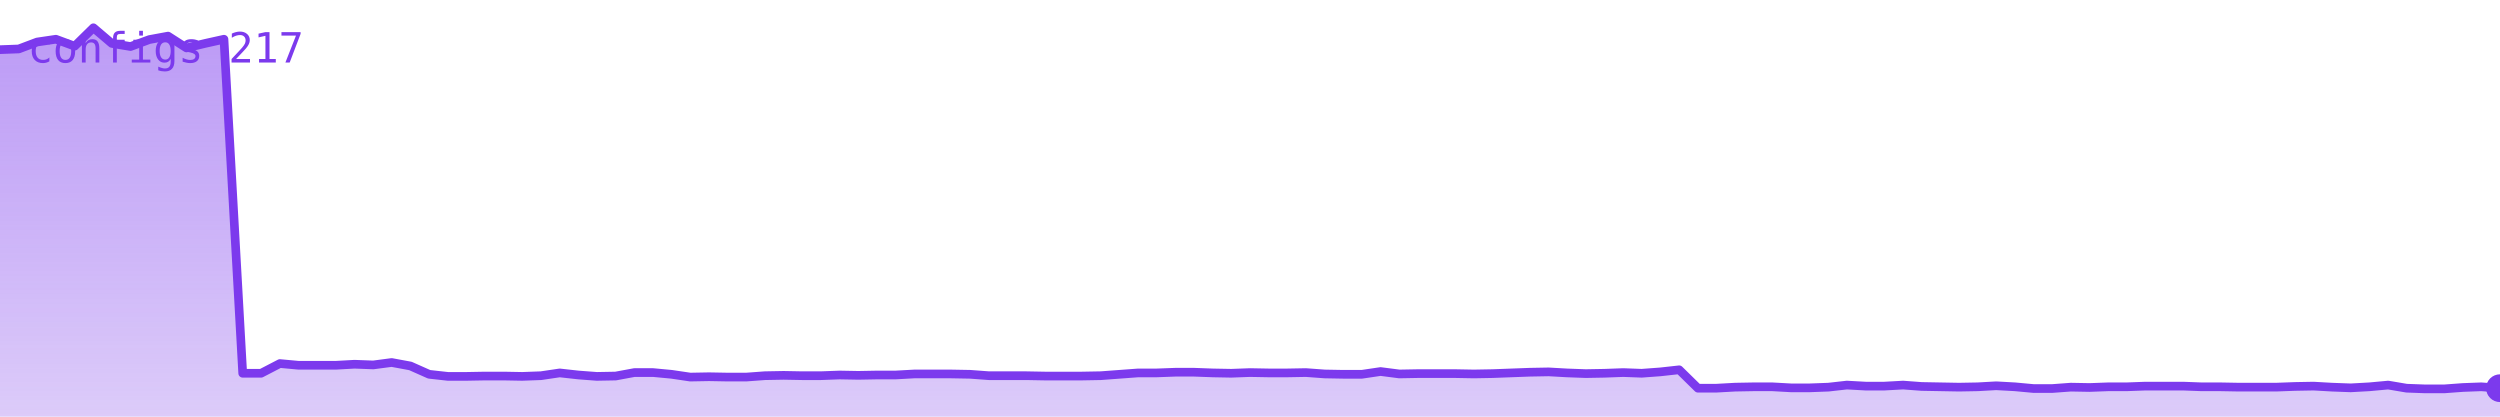
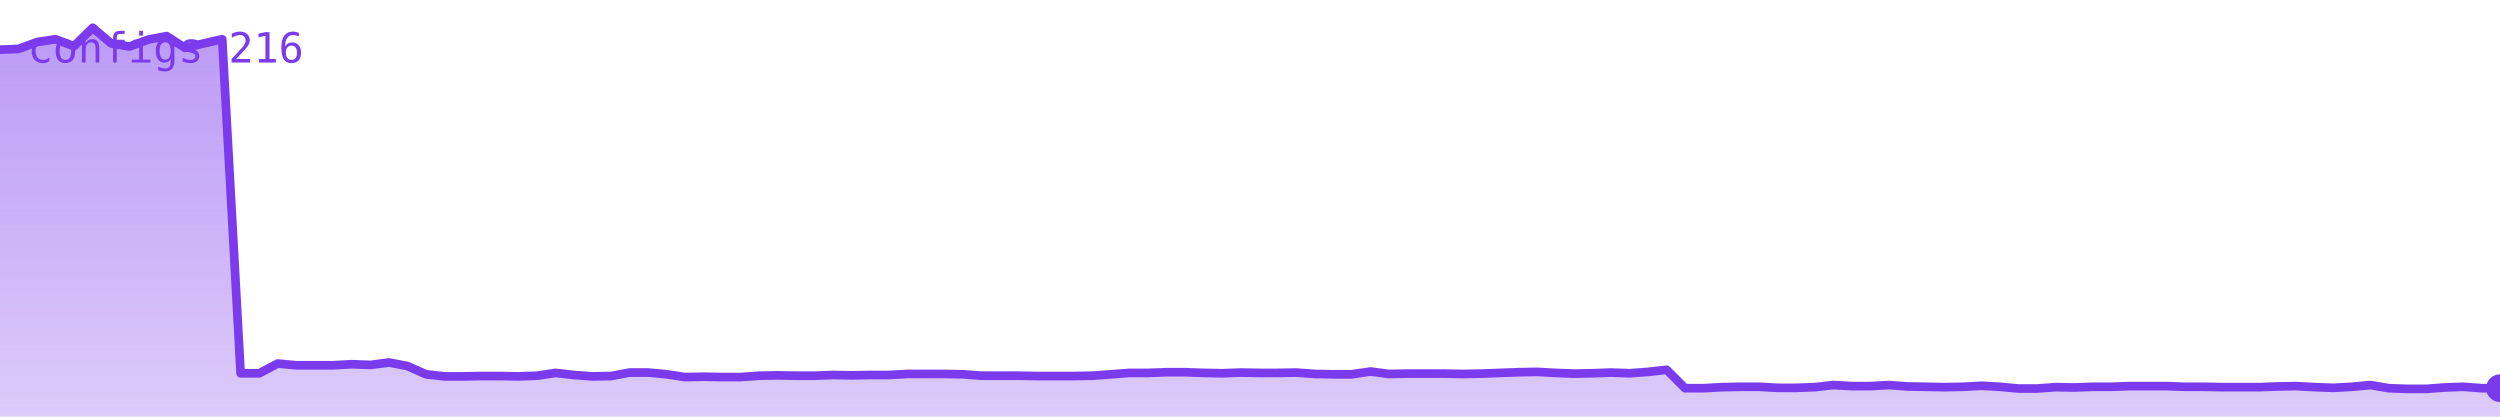
<svg xmlns="http://www.w3.org/2000/svg" viewBox="0 0 720 120" width="720" height="120" role="img" aria-label="configs">
  <defs>
    <linearGradient id="g" x1="0" y1="0" x2="0" y2="1">
      <stop offset="0%" stop-color="#7c3aed" stop-opacity="0.35" />
      <stop offset="100%" stop-color="#7c3aed" stop-opacity="0.02" />
    </linearGradient>
  </defs>
-   <polygon points="0,120 0.0,14.3 5.4,14.1 10.7,12.1 16.1,11.3 21.5,13.3 26.9,8.0 32.2,12.5 37.6,13.4 43.0,11.4 48.4,10.4 53.7,13.8 59.1,12.5 64.5,11.3 69.9,107.5 75.2,107.5 80.6,104.7 86.0,105.2 91.3,105.2 96.7,105.2 102.1,104.9 107.5,105.1 112.8,104.4 118.2,105.4 123.6,107.8 129.0,108.4 134.3,108.4 139.7,108.3 145.1,108.3 150.4,108.4 155.8,108.2 161.2,107.4 166.6,108.0 171.9,108.4 177.3,108.3 182.7,107.3 188.1,107.3 193.4,107.8 198.8,108.6 204.2,108.5 209.6,108.6 214.9,108.6 220.3,108.2 225.7,108.1 231.0,108.2 236.4,108.2 241.8,108.0 247.2,108.1 252.5,108.0 257.9,108.0 263.3,107.7 268.7,107.7 274.0,107.7 279.4,107.8 284.8,108.2 290.1,108.2 295.5,108.2 300.9,108.3 306.3,108.3 311.6,108.3 317.0,108.2 322.4,107.8 327.8,107.4 333.1,107.4 338.5,107.2 343.9,107.2 349.3,107.4 354.6,107.5 360.0,107.3 365.4,107.4 370.7,107.4 376.1,107.3 381.5,107.7 386.9,107.8 392.2,107.8 397.6,107.0 403.0,107.7 408.4,107.6 413.7,107.6 419.1,107.6 424.5,107.7 429.9,107.6 435.2,107.4 440.6,107.2 446.0,107.1 451.3,107.4 456.7,107.6 462.1,107.5 467.5,107.3 472.8,107.5 478.2,107.1 483.6,106.5 489.0,111.8 494.3,111.8 499.7,111.5 505.1,111.4 510.4,111.4 515.8,111.7 521.2,111.7 526.6,111.5 531.9,110.9 537.3,111.2 542.7,111.2 548.1,110.9 553.4,111.3 558.8,111.4 564.2,111.5 569.6,111.4 574.9,111.1 580.3,111.4 585.7,111.9 591.0,111.9 596.4,111.5 601.8,111.6 607.2,111.4 612.5,111.4 617.9,111.2 623.3,111.2 628.7,111.2 634.0,111.4 639.4,111.4 644.8,111.5 650.1,111.5 655.5,111.5 660.9,111.3 666.3,111.2 671.6,111.5 677.0,111.7 682.4,111.4 687.8,110.9 693.1,111.8 698.5,112.0 703.9,112.0 709.3,111.6 714.6,111.4 720.0,111.8 720,120" fill="#7c3aed" opacity="0.25" />
-   <polygon points="0,120 0.0,14.3 5.4,14.1 10.7,12.1 16.1,11.3 21.5,13.3 26.9,8.0 32.2,12.5 37.6,13.4 43.0,11.4 48.4,10.4 53.7,13.8 59.1,12.5 64.5,11.3 69.9,107.5 75.2,107.5 80.6,104.7 86.0,105.2 91.3,105.2 96.7,105.2 102.1,104.9 107.5,105.1 112.8,104.4 118.2,105.4 123.6,107.8 129.0,108.4 134.3,108.4 139.7,108.3 145.1,108.3 150.4,108.4 155.8,108.2 161.2,107.4 166.6,108.0 171.9,108.4 177.3,108.3 182.7,107.3 188.1,107.3 193.4,107.8 198.8,108.6 204.2,108.5 209.6,108.6 214.9,108.6 220.3,108.2 225.7,108.1 231.0,108.2 236.4,108.2 241.8,108.0 247.2,108.1 252.5,108.0 257.9,108.0 263.3,107.7 268.7,107.7 274.0,107.7 279.4,107.8 284.8,108.2 290.1,108.2 295.5,108.2 300.9,108.3 306.3,108.3 311.6,108.3 317.0,108.2 322.4,107.8 327.8,107.4 333.1,107.4 338.5,107.2 343.9,107.2 349.3,107.4 354.6,107.5 360.0,107.3 365.4,107.4 370.7,107.4 376.1,107.3 381.5,107.7 386.9,107.8 392.2,107.8 397.6,107.0 403.0,107.7 408.4,107.6 413.7,107.6 419.1,107.6 424.5,107.7 429.9,107.6 435.2,107.4 440.6,107.2 446.0,107.1 451.3,107.4 456.7,107.6 462.1,107.5 467.5,107.3 472.8,107.5 478.2,107.1 483.6,106.5 489.0,111.8 494.3,111.8 499.7,111.5 505.1,111.4 510.4,111.4 515.8,111.7 521.2,111.7 526.6,111.5 531.9,110.9 537.3,111.2 542.7,111.2 548.1,110.9 553.4,111.3 558.8,111.4 564.2,111.5 569.6,111.4 574.9,111.1 580.3,111.4 585.7,111.9 591.0,111.9 596.4,111.5 601.8,111.6 607.2,111.4 612.5,111.4 617.9,111.2 623.3,111.2 628.7,111.2 634.0,111.4 639.4,111.4 644.8,111.5 650.1,111.5 655.5,111.5 660.9,111.3 666.3,111.2 671.6,111.5 677.0,111.7 682.4,111.4 687.8,110.9 693.1,111.8 698.5,112.0 703.9,112.0 709.3,111.6 714.6,111.4 720.0,111.8 720,120" fill="url(#g)" />
-   <polyline points="0.0,14.3 5.4,14.1 10.7,12.1 16.1,11.3 21.5,13.3 26.9,8.0 32.2,12.5 37.6,13.4 43.0,11.4 48.4,10.4 53.7,13.8 59.1,12.5 64.5,11.3 69.9,107.5 75.2,107.5 80.6,104.7 86.0,105.2 91.3,105.2 96.7,105.2 102.1,104.9 107.5,105.1 112.8,104.4 118.2,105.4 123.6,107.8 129.0,108.4 134.3,108.4 139.7,108.3 145.1,108.3 150.4,108.4 155.8,108.2 161.2,107.4 166.6,108.0 171.9,108.4 177.3,108.3 182.7,107.3 188.1,107.3 193.4,107.8 198.8,108.6 204.2,108.5 209.6,108.6 214.9,108.6 220.3,108.2 225.7,108.1 231.0,108.2 236.4,108.2 241.8,108.0 247.2,108.1 252.5,108.0 257.9,108.0 263.3,107.7 268.7,107.7 274.0,107.7 279.4,107.8 284.8,108.2 290.1,108.2 295.5,108.2 300.9,108.3 306.3,108.3 311.6,108.3 317.0,108.2 322.4,107.8 327.8,107.4 333.1,107.4 338.5,107.2 343.9,107.2 349.3,107.4 354.6,107.5 360.0,107.3 365.4,107.4 370.7,107.4 376.1,107.3 381.5,107.7 386.9,107.8 392.2,107.8 397.6,107.0 403.0,107.7 408.4,107.6 413.7,107.6 419.1,107.6 424.5,107.7 429.9,107.6 435.2,107.4 440.6,107.2 446.0,107.1 451.3,107.4 456.7,107.6 462.1,107.5 467.5,107.3 472.8,107.5 478.2,107.1 483.6,106.5 489.0,111.8 494.3,111.8 499.7,111.5 505.1,111.4 510.4,111.4 515.8,111.7 521.2,111.7 526.6,111.5 531.9,110.9 537.3,111.2 542.7,111.2 548.1,110.9 553.4,111.3 558.8,111.4 564.2,111.5 569.6,111.4 574.9,111.1 580.3,111.4 585.7,111.9 591.0,111.9 596.4,111.5 601.8,111.6 607.2,111.4 612.5,111.4 617.9,111.2 623.3,111.2 628.7,111.2 634.0,111.4 639.4,111.4 644.8,111.5 650.1,111.5 655.5,111.5 660.9,111.3 666.3,111.2 671.6,111.5 677.0,111.7 682.4,111.4 687.8,110.9 693.1,111.8 698.5,112.0 703.9,112.0 709.3,111.6 714.6,111.4 720.0,111.8" fill="none" stroke="#7c3aed" stroke-width="2.5" stroke-linejoin="round" stroke-linecap="round" />
+   <polygon points="0,120 0.0,14.3 5.3,14.1 10.7,12.1 16.0,11.3 21.3,13.3 26.7,8.0 32.0,12.5 37.3,13.4 42.7,11.4 48.0,10.4 53.3,13.8 58.7,12.5 64.0,11.3 69.3,107.5 74.7,107.5 80.0,104.7 85.3,105.2 90.7,105.2 96.0,105.2 101.3,104.9 106.7,105.1 112.0,104.4 117.3,105.4 122.7,107.8 128.0,108.4 133.3,108.4 138.7,108.3 144.0,108.3 149.3,108.4 154.7,108.2 160.0,107.4 165.3,108.0 170.7,108.4 176.0,108.3 181.3,107.3 186.7,107.3 192.0,107.8 197.3,108.6 202.7,108.5 208.0,108.6 213.3,108.6 218.7,108.2 224.0,108.1 229.3,108.2 234.7,108.2 240.0,108.0 245.3,108.1 250.7,108.0 256.0,108.0 261.3,107.7 266.7,107.7 272.0,107.7 277.3,107.8 282.7,108.2 288.0,108.2 293.3,108.2 298.7,108.3 304.0,108.3 309.3,108.3 314.7,108.2 320.0,107.8 325.3,107.4 330.7,107.4 336.0,107.2 341.3,107.2 346.7,107.4 352.0,107.5 357.3,107.3 362.7,107.4 368.0,107.4 373.3,107.3 378.7,107.7 384.0,107.8 389.3,107.8 394.7,107.0 400.0,107.7 405.3,107.6 410.7,107.6 416.0,107.6 421.3,107.7 426.7,107.6 432.0,107.4 437.3,107.2 442.7,107.1 448.0,107.4 453.3,107.6 458.7,107.5 464.0,107.3 469.3,107.5 474.7,107.1 480.0,106.5 485.3,111.8 490.7,111.8 496.0,111.5 501.3,111.4 506.7,111.4 512.0,111.7 517.3,111.7 522.7,111.5 528.0,110.9 533.3,111.2 538.7,111.2 544.0,110.9 549.3,111.3 554.7,111.4 560.0,111.5 565.3,111.4 570.7,111.1 576.0,111.4 581.3,111.9 586.7,111.9 592.0,111.5 597.3,111.6 602.7,111.4 608.0,111.4 613.3,111.2 618.7,111.2 624.0,111.2 629.3,111.4 634.7,111.4 640.0,111.5 645.3,111.5 650.7,111.5 656.0,111.3 661.3,111.2 666.7,111.5 672.0,111.7 677.3,111.4 682.7,110.9 688.0,111.8 693.3,112.0 698.7,112.0 704.0,111.6 709.3,111.4 714.7,111.8 720.0,111.8 720,120" fill="#7c3aed" opacity="0.25" />
+   <polygon points="0,120 0.0,14.3 5.3,14.1 10.7,12.1 16.0,11.3 21.3,13.3 26.7,8.0 32.0,12.5 37.3,13.4 42.7,11.4 48.0,10.4 53.3,13.8 58.7,12.5 64.0,11.3 69.3,107.5 74.7,107.5 80.0,104.7 85.3,105.2 90.7,105.2 96.0,105.2 101.3,104.9 106.7,105.1 112.0,104.4 117.3,105.4 122.7,107.8 128.0,108.4 133.3,108.4 138.7,108.3 144.0,108.3 149.3,108.4 154.7,108.2 160.0,107.4 165.3,108.0 170.7,108.4 176.0,108.3 181.3,107.3 186.7,107.3 192.0,107.8 197.3,108.6 202.7,108.5 208.0,108.6 213.3,108.6 218.7,108.2 224.0,108.1 229.3,108.2 234.7,108.2 240.0,108.0 245.3,108.1 250.7,108.0 256.0,108.0 261.3,107.7 266.7,107.7 272.0,107.7 277.3,107.8 282.7,108.2 288.0,108.2 293.3,108.2 298.7,108.3 304.0,108.3 309.3,108.3 314.7,108.2 320.0,107.8 325.3,107.4 330.7,107.4 336.0,107.2 341.3,107.2 346.7,107.4 352.0,107.5 357.3,107.3 362.7,107.4 368.0,107.4 373.3,107.3 378.7,107.7 384.0,107.8 389.3,107.8 394.7,107.0 400.0,107.7 405.3,107.6 410.7,107.6 416.0,107.6 421.3,107.7 426.7,107.6 432.0,107.4 437.3,107.2 442.7,107.1 448.0,107.4 453.3,107.6 458.7,107.5 464.0,107.3 469.3,107.5 474.7,107.1 480.0,106.5 485.3,111.8 490.7,111.8 496.0,111.5 501.3,111.4 506.7,111.4 512.0,111.7 517.3,111.7 522.7,111.5 528.0,110.9 533.3,111.2 538.7,111.2 544.0,110.9 549.3,111.3 554.7,111.4 560.0,111.5 565.3,111.4 570.7,111.1 576.0,111.4 581.3,111.9 586.7,111.9 592.0,111.5 597.3,111.6 602.7,111.4 608.0,111.4 613.3,111.2 618.7,111.2 624.0,111.2 629.3,111.4 634.7,111.4 640.0,111.5 645.3,111.5 650.7,111.5 656.0,111.3 661.3,111.2 666.7,111.5 672.0,111.7 677.3,111.4 682.7,110.9 688.0,111.8 693.3,112.0 698.7,112.0 704.0,111.6 709.3,111.4 714.7,111.8 720.0,111.8 720,120" fill="url(#g)" />
+   <polyline points="0.0,14.3 5.3,14.1 10.7,12.1 16.0,11.3 21.3,13.3 26.7,8.0 32.0,12.5 37.3,13.4 42.7,11.4 48.0,10.4 53.3,13.8 58.7,12.5 64.0,11.3 69.3,107.5 74.7,107.5 80.0,104.7 85.3,105.2 90.7,105.2 96.0,105.2 101.3,104.9 106.7,105.1 112.0,104.4 117.3,105.4 122.7,107.8 128.0,108.4 133.3,108.4 138.7,108.3 144.0,108.3 149.3,108.4 154.7,108.2 160.0,107.4 165.3,108.0 170.7,108.4 176.0,108.3 181.3,107.3 186.7,107.3 192.0,107.8 197.3,108.6 202.7,108.5 208.0,108.6 213.3,108.6 218.7,108.2 224.0,108.1 229.3,108.2 234.7,108.2 240.0,108.0 245.3,108.1 250.7,108.0 256.0,108.0 261.3,107.7 266.7,107.7 272.0,107.7 277.3,107.8 282.7,108.2 288.0,108.2 293.3,108.2 298.7,108.3 304.0,108.3 309.3,108.3 314.7,108.2 320.0,107.8 325.3,107.4 330.7,107.4 336.0,107.2 341.3,107.2 346.7,107.4 352.0,107.5 357.3,107.3 362.7,107.4 368.0,107.4 373.3,107.3 378.7,107.7 384.0,107.8 389.3,107.8 394.7,107.0 400.0,107.7 405.3,107.6 410.7,107.6 416.0,107.6 421.3,107.7 426.7,107.6 432.0,107.4 437.3,107.2 442.7,107.1 448.0,107.4 453.3,107.6 458.7,107.5 464.0,107.3 469.3,107.5 474.7,107.1 480.0,106.5 485.3,111.8 490.7,111.8 496.0,111.5 501.3,111.4 506.7,111.4 512.0,111.7 517.3,111.7 522.7,111.5 528.0,110.9 533.3,111.2 538.7,111.2 544.0,110.9 549.3,111.3 554.7,111.4 560.0,111.5 565.3,111.4 570.7,111.1 576.0,111.4 581.3,111.9 586.7,111.9 592.0,111.5 597.3,111.6 602.7,111.4 608.0,111.4 613.3,111.2 618.7,111.2 624.0,111.2 629.3,111.4 634.7,111.4 640.0,111.5 645.3,111.5 650.7,111.5 656.0,111.3 661.3,111.2 666.7,111.5 672.0,111.7 677.3,111.4 682.7,110.9 688.0,111.8 693.3,112.0 698.7,112.0 704.0,111.6 709.3,111.4 714.7,111.8 720.0,111.8" fill="none" stroke="#7c3aed" stroke-width="2.5" stroke-linejoin="round" stroke-linecap="round" />
  <circle cx="720.0" cy="111.8" r="4" fill="#7c3aed" />
-   <text x="8" y="18" font-family="monospace" font-size="12" fill="#7c3aed">configs 217</text>
+   <text x="8" y="18" font-family="monospace" font-size="12" fill="#7c3aed">configs 216</text>
</svg>
